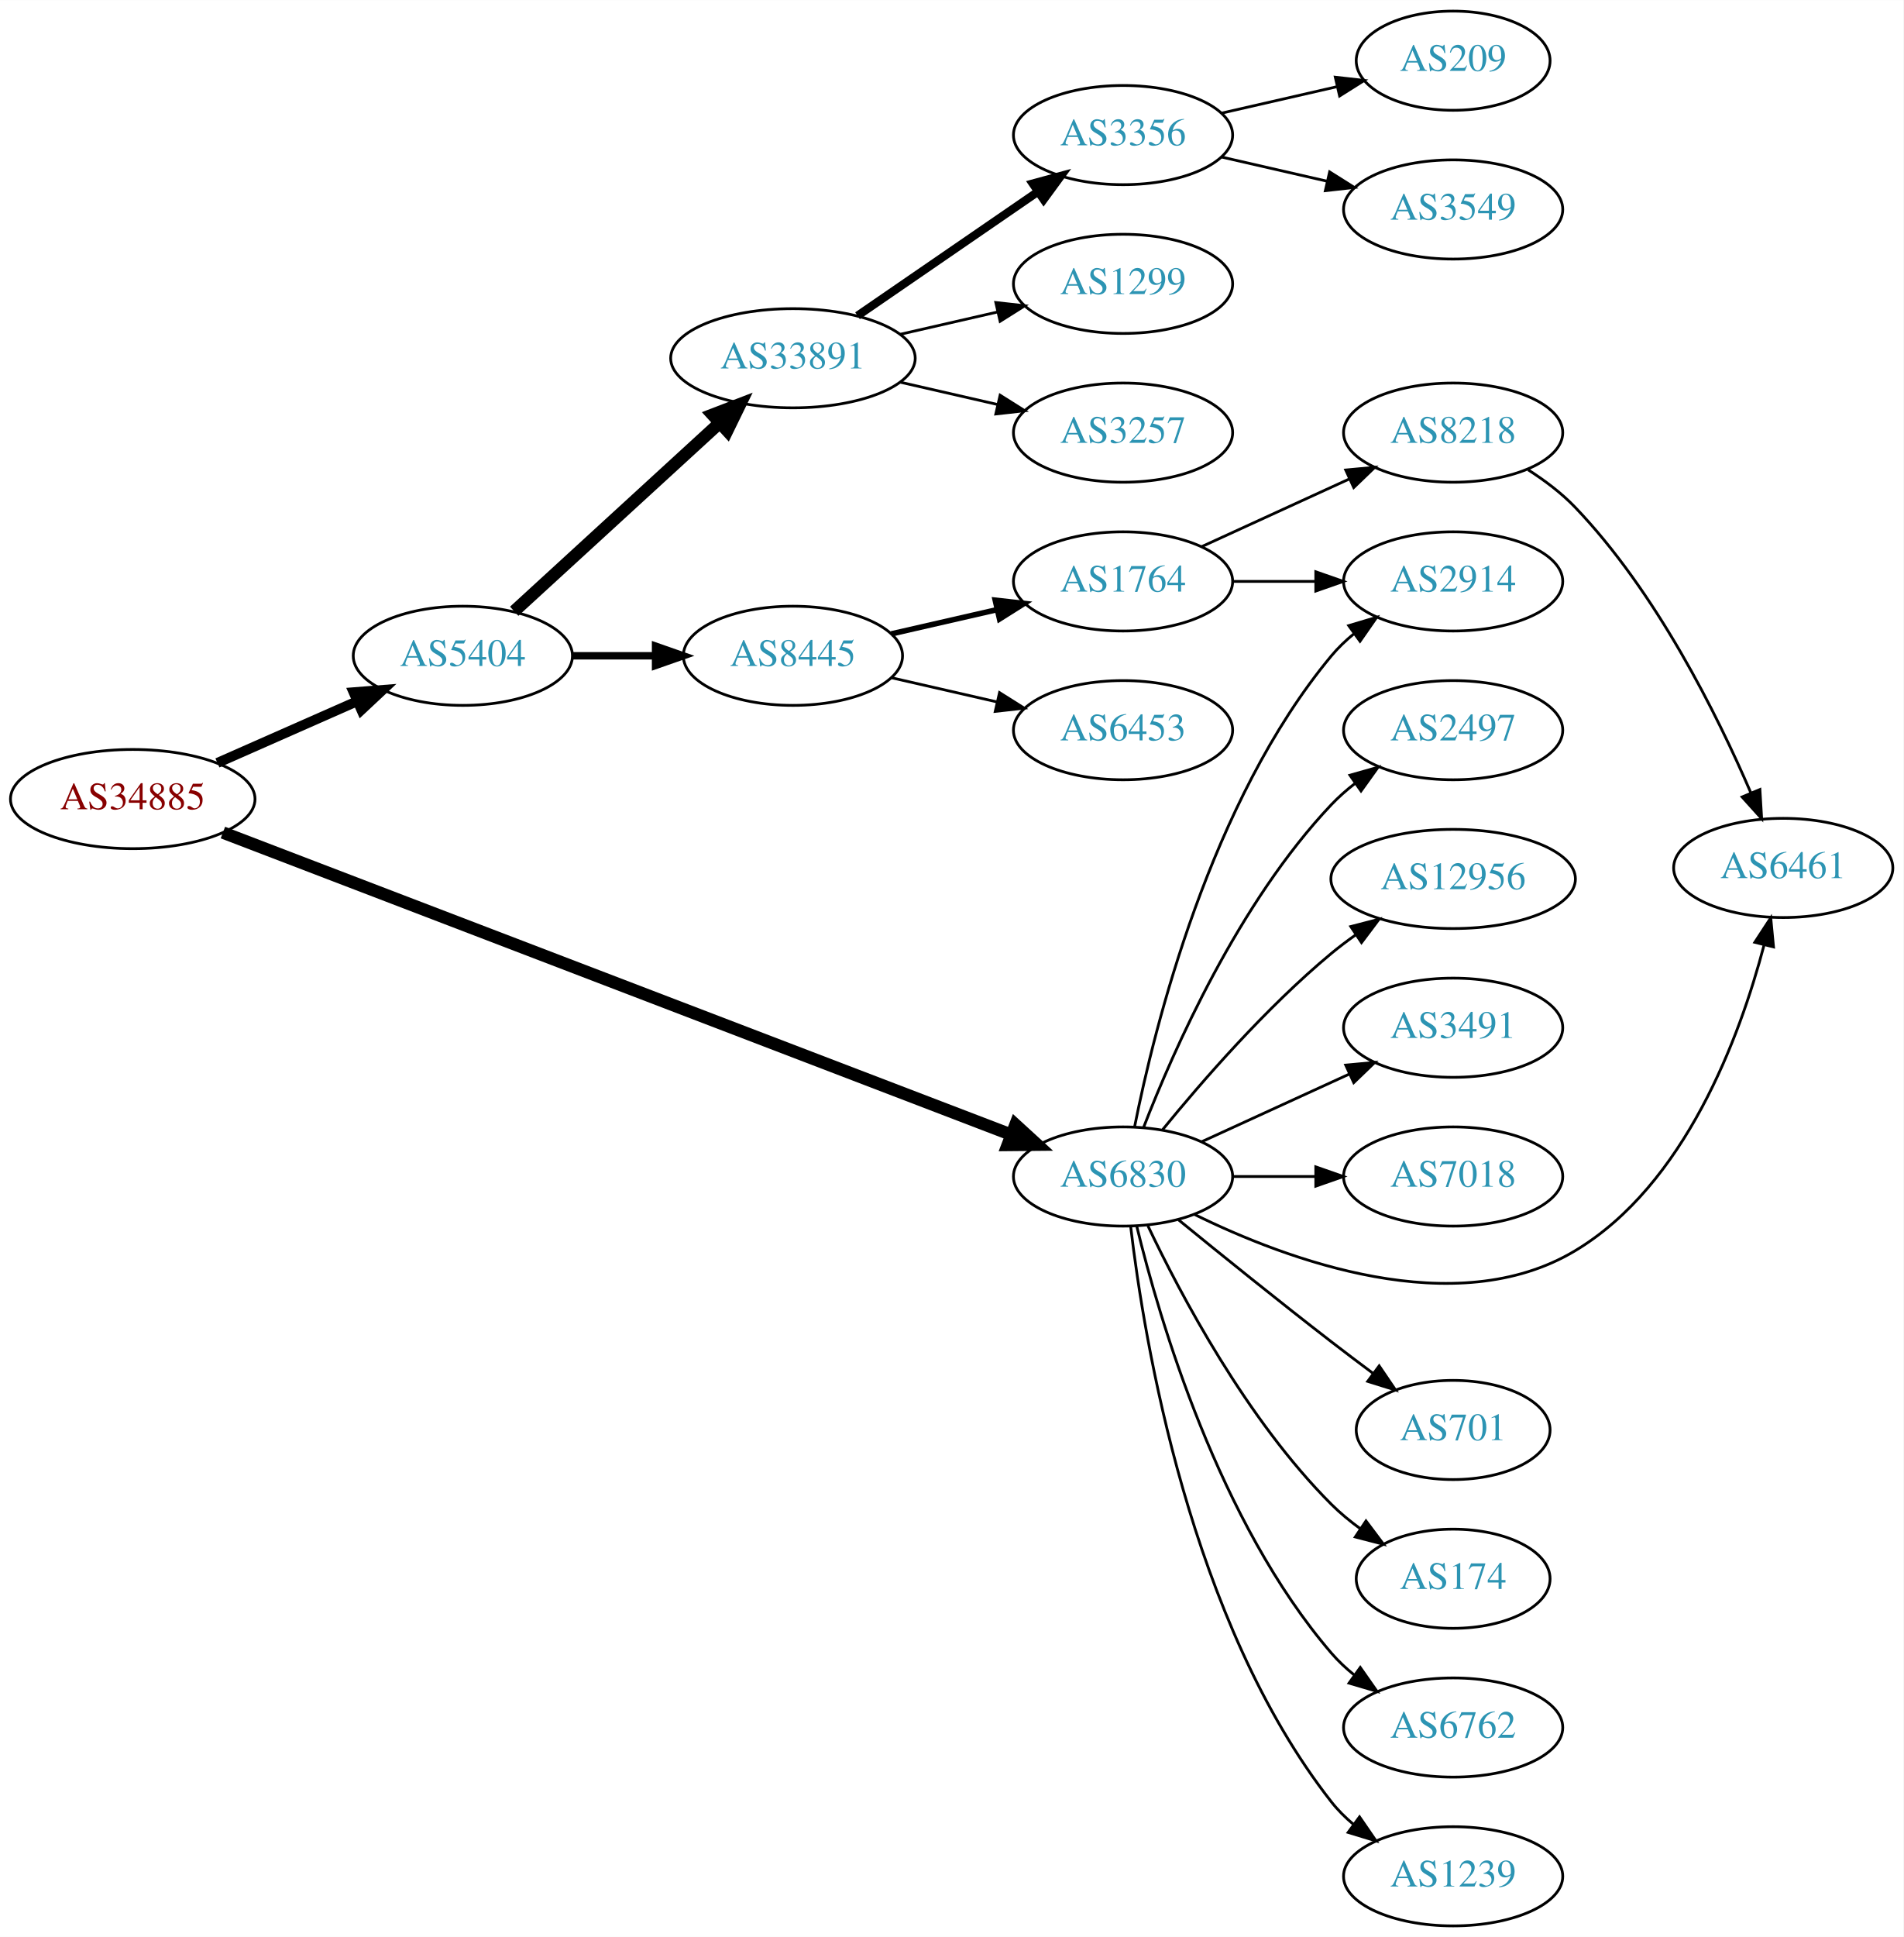
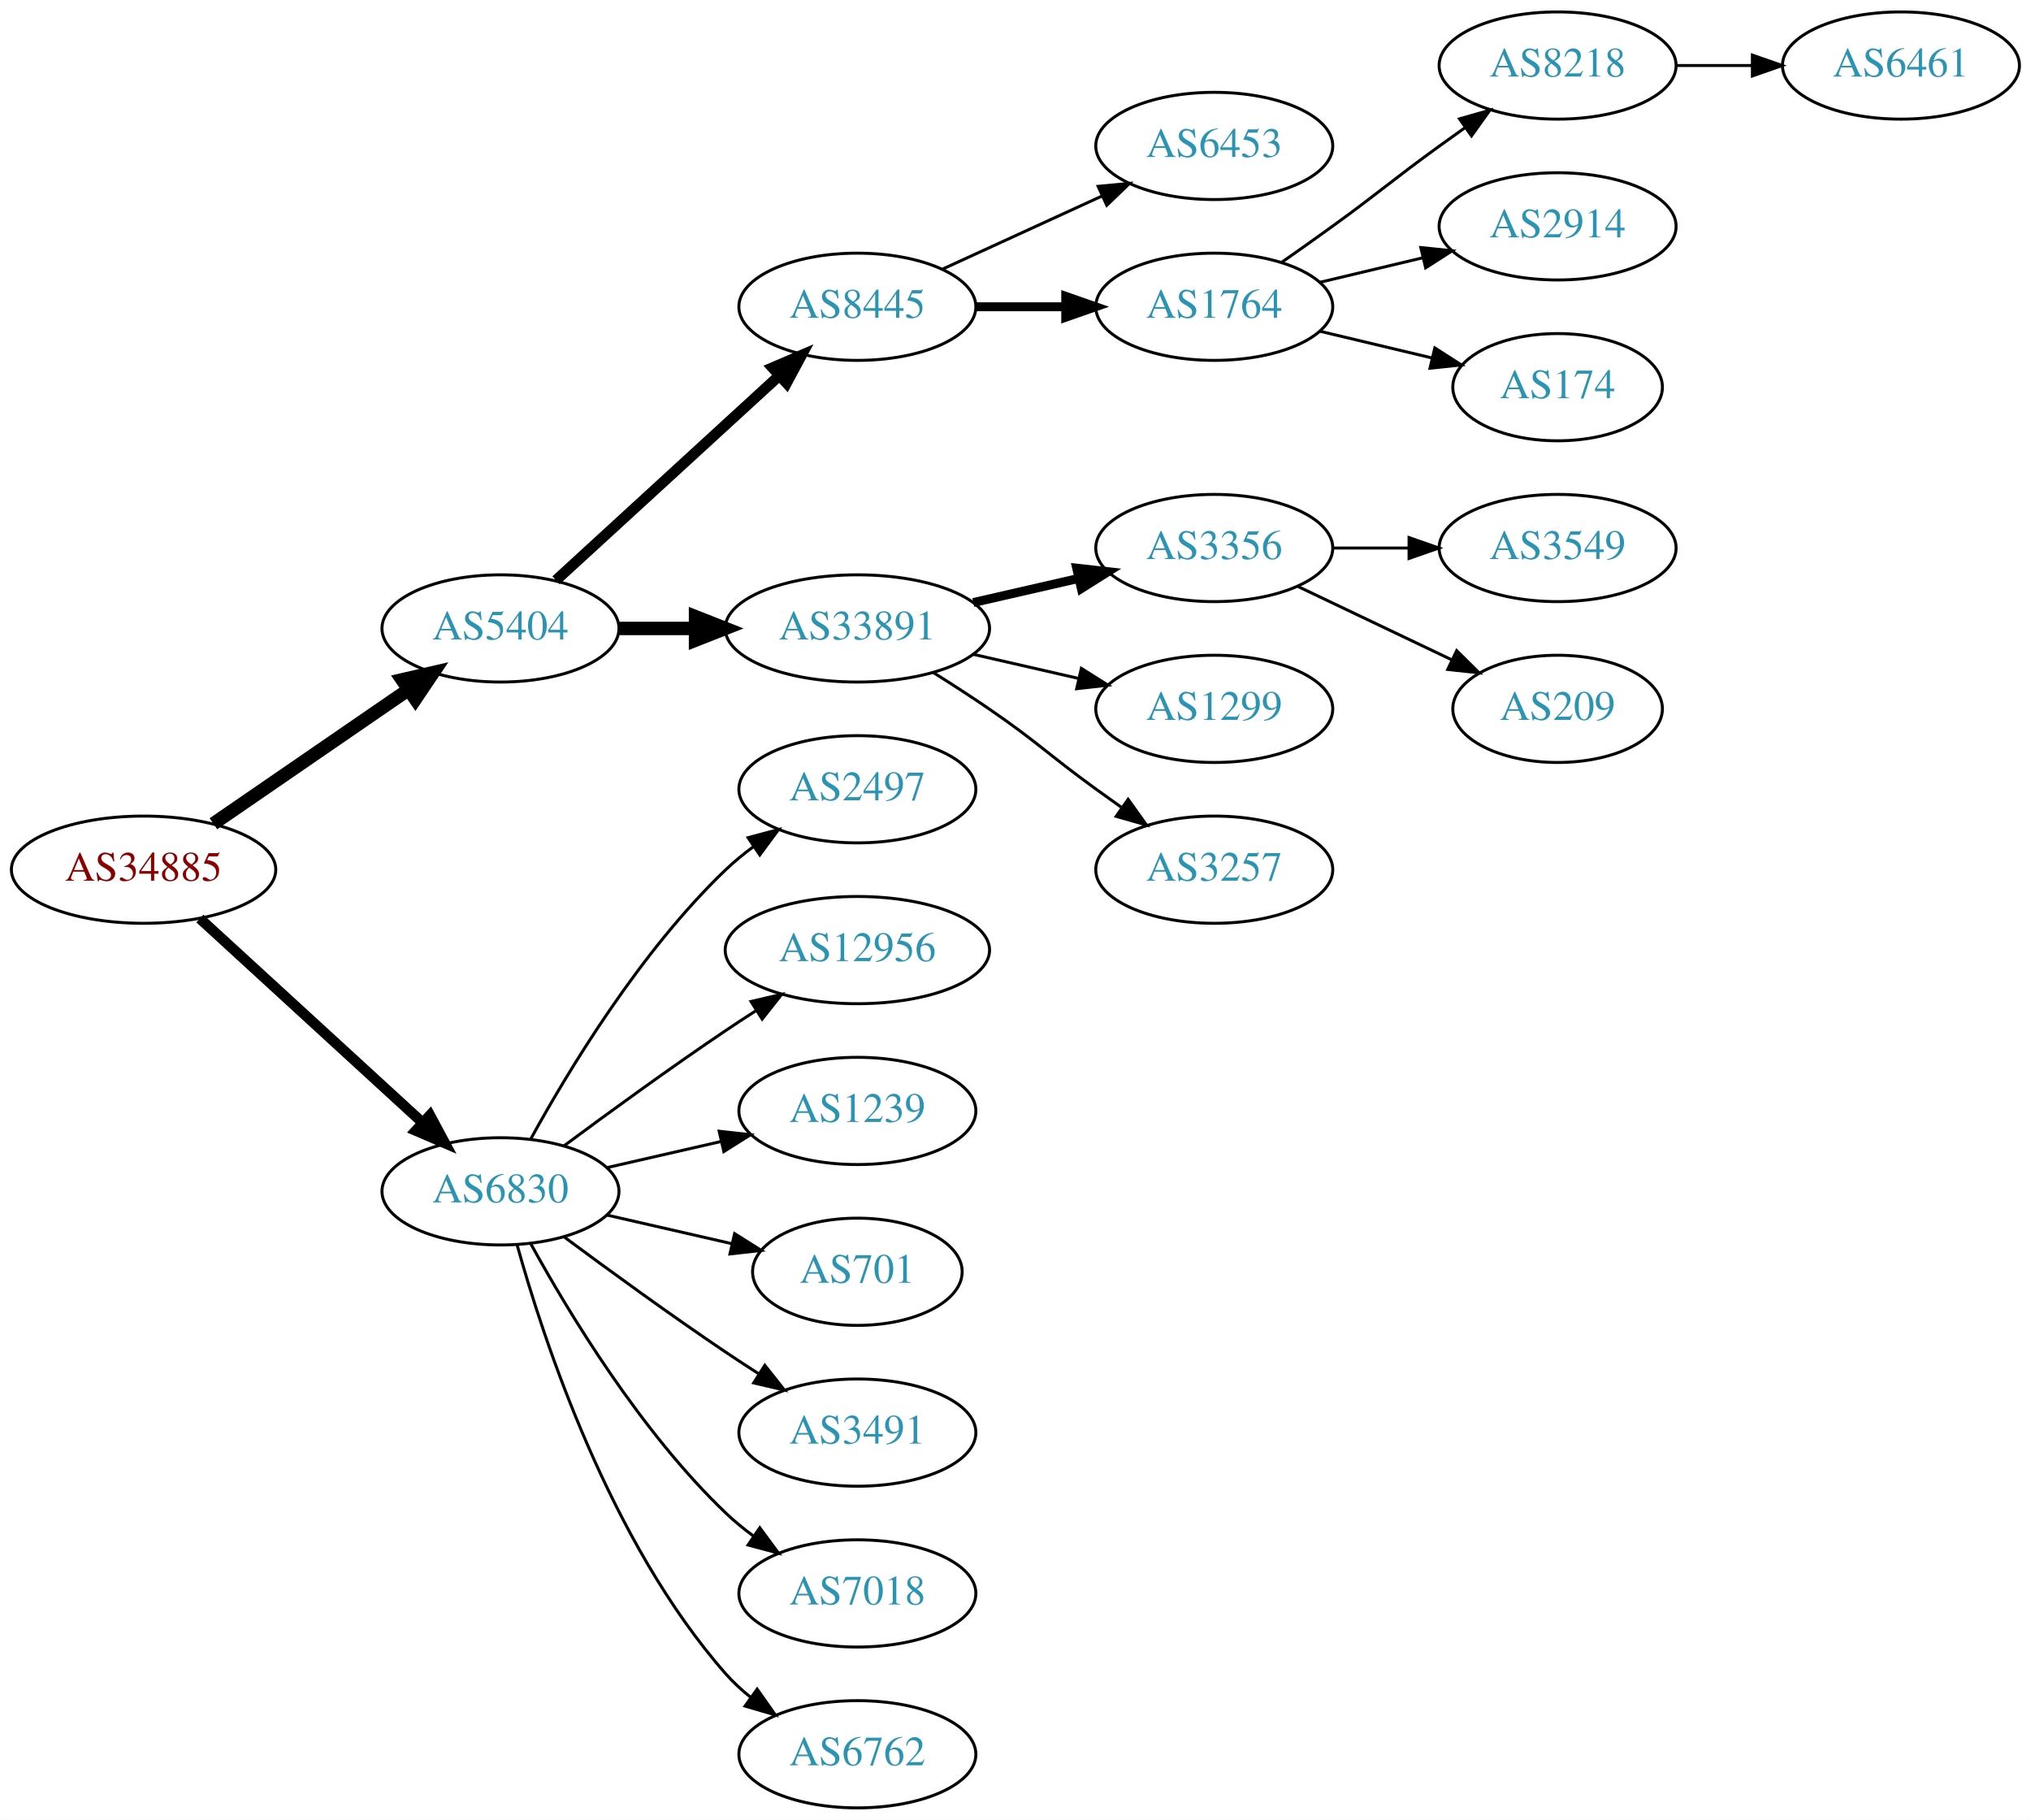
- <svg xmlns="http://www.w3.org/2000/svg" xmlns:xlink="http://www.w3.org/1999/xlink" width="691pt" height="703pt" viewBox="0.00 0.00 691.06 703.00">
-   <g id="graph0" class="graph" transform="scale(1 1) rotate(0) translate(4 699)">
-     <polygon fill="white" stroke="none" points="-4,4 -4,-699 687.055,-699 687.055,4 -4,4" />
+ <svg xmlns="http://www.w3.org/2000/svg" xmlns:xlink="http://www.w3.org/1999/xlink" width="682pt" height="611pt" viewBox="0.00 0.00 681.96 611.00">
+   <g id="graph0" class="graph" transform="scale(1 1) rotate(0) translate(4 607)">
+     <polygon fill="white" stroke="none" points="-4,4 -4,-607 677.956,-607 677.956,4 -4,4" />
    <g id="node1" class="node">
      <g id="a_node1">
        <a xlink:href="/asn/34885" xlink:title="AS34885 ~ Erzdioezese Salzburg [AT]">
-           <ellipse fill="#ffffff" stroke="black" cx="44.196" cy="-409" rx="44.393" ry="18" />
-           <text text-anchor="middle" x="44.196" y="-405.3" font-family="Times,serif" font-size="14.00" fill="#880000">AS34885</text>
+           <ellipse fill="#ffffff" stroke="black" cx="44.196" cy="-315" rx="44.393" ry="18" />
+           <text text-anchor="middle" x="44.196" y="-311.3" font-family="Times,serif" font-size="14.00" fill="#880000">AS34885</text>
        </a>
      </g>
    </g>
    <g id="node2" class="node">
      <g id="a_node2">
        <a xlink:href="/asn/5404" xlink:title="AS5404 ~ ASN conova communications GmbH [AT]">
-           <ellipse fill="#ffffff" stroke="black" cx="164.039" cy="-461" rx="39.794" ry="18" />
-           <text text-anchor="middle" x="164.039" y="-457.3" font-family="Times,serif" font-size="14.00" fill="#2c94b3">AS5404</text>
+           <ellipse fill="#ffffff" stroke="black" cx="164.039" cy="-396" rx="39.794" ry="18" />
+           <text text-anchor="middle" x="164.039" y="-392.3" font-family="Times,serif" font-size="14.00" fill="#2c94b3">AS5404</text>
        </a>
      </g>
    </g>
    <g id="edge1" class="edge">
-       <path fill="none" stroke="black" stroke-width="3.6" d="M74.933,-422.122C90.322,-428.913 109.265,-437.271 125.637,-444.496" />
-       <polygon fill="black" stroke="black" stroke-width="3.6" points="124.372,-447.763 134.934,-448.598 127.198,-441.359 124.372,-447.763" />
+       <path fill="none" stroke="black" stroke-width="4.5" d="M67.639,-330.426C86.22,-343.198 112.781,-361.455 133.161,-375.463" />
+       <polygon fill="black" stroke="black" stroke-width="4.5" points="131.003,-378.758 141.475,-381.178 135.464,-372.269 131.003,-378.758" />
    </g>
    <g id="node3" class="node">
      <g id="a_node3">
        <a xlink:href="/asn/6830" xlink:title="AS6830 ~ LGI-UPC [AT]">
-           <ellipse fill="#ffffff" stroke="black" cx="403.724" cy="-272" rx="39.794" ry="18" />
-           <text text-anchor="middle" x="403.724" y="-268.3" font-family="Times,serif" font-size="14.00" fill="#2c94b3">AS6830</text>
+           <ellipse fill="#ffffff" stroke="black" cx="164.039" cy="-207" rx="39.794" ry="18" />
+           <text text-anchor="middle" x="164.039" y="-203.3" font-family="Times,serif" font-size="14.00" fill="#2c94b3">AS6830</text>
        </a>
      </g>
    </g>
    <g id="edge2" class="edge">
-       <path fill="none" stroke="black" stroke-width="4.5" d="M76.924,-396.842C142.213,-371.824 291.459,-314.635 363.022,-287.213" />
-       <polygon fill="black" stroke="black" stroke-width="4.5" points="364.659,-290.803 372.588,-283.548 361.841,-283.449 364.659,-290.803" />
+       <path fill="none" stroke="black" stroke-width="3.5" d="M63.094,-298.597C83.022,-280.333 115.38,-250.678 137.857,-230.079" />
+       <polygon fill="black" stroke="black" stroke-width="3.5" points="140.351,-232.54 145.359,-223.203 135.622,-227.38 140.351,-232.54" />
    </g>
    <g id="node4" class="node">
      <g id="a_node4">
        <a xlink:href="/asn/8445" xlink:title="AS8445 ~ SALZBURG-AG-AS [AT]">
-           <ellipse fill="#ffffff" stroke="black" cx="283.881" cy="-461" rx="39.794" ry="18" />
-           <text text-anchor="middle" x="283.881" y="-457.3" font-family="Times,serif" font-size="14.00" fill="#2c94b3">AS8445</text>
+           <ellipse fill="#ffffff" stroke="black" cx="283.881" cy="-504" rx="39.794" ry="18" />
+           <text text-anchor="middle" x="283.881" y="-500.3" font-family="Times,serif" font-size="14.00" fill="#2c94b3">AS8445</text>
        </a>
      </g>
    </g>
    <g id="edge3" class="edge">
-       <path fill="none" stroke="black" stroke-width="2.7" d="M203.951,-461C213.505,-461 223.854,-461 233.817,-461" />
-       <polygon fill="black" stroke="black" stroke-width="2.7" points="234.009,-464.5 244.009,-461 234.009,-457.5 234.009,-464.5" />
+       <path fill="none" stroke="black" stroke-width="3.6" d="M182.681,-412.169C202.554,-430.382 235.016,-460.133 257.585,-480.817" />
+       <polygon fill="black" stroke="black" stroke-width="3.6" points="255.381,-483.545 265.118,-487.721 260.111,-478.384 255.381,-483.545" />
    </g>
    <g id="node5" class="node">
      <g id="a_node5">
        <a xlink:href="/asn/33891" xlink:title="AS33891 ~ CORE-BACKBONE GMBH GLOBAL NETWORK [DE]">
-           <ellipse fill="#ffffff" stroke="black" cx="283.881" cy="-569" rx="44.393" ry="18" />
-           <text text-anchor="middle" x="283.881" y="-565.3" font-family="Times,serif" font-size="14.00" fill="#2c94b3">AS33891</text>
+           <ellipse fill="#ffffff" stroke="black" cx="283.881" cy="-396" rx="44.393" ry="18" />
+           <text text-anchor="middle" x="283.881" y="-392.3" font-family="Times,serif" font-size="14.00" fill="#2c94b3">AS33891</text>
        </a>
      </g>
    </g>
    <g id="edge4" class="edge">
-       <path fill="none" stroke="black" stroke-width="4.5" d="M182.681,-477.169C202.439,-495.276 234.641,-524.789 257.193,-545.457" />
-       <polygon fill="black" stroke="black" stroke-width="4.5" points="254.698,-548.512 264.731,-552.365 260.019,-542.706 254.698,-548.512" />
+       <path fill="none" stroke="black" stroke-width="4.5" d="M203.951,-396C212.054,-396 220.729,-396 229.255,-396" />
+       <polygon fill="black" stroke="black" stroke-width="4.5" points="229.533,-399.938 239.533,-396 229.533,-392.063 229.533,-399.938" />
+     </g>
+     <g id="node17" class="node">
+       <g id="a_node17">
+         <a xlink:href="/asn/2497" xlink:title="AS2497 ~ Internet Initiative Japan Inc. [JP]">
+           <ellipse fill="#ffffff" stroke="black" cx="283.881" cy="-342" rx="39.794" ry="18" />
+           <text text-anchor="middle" x="283.881" y="-338.3" font-family="Times,serif" font-size="14.00" fill="#2c94b3">AS2497</text>
+         </a>
+       </g>
+     </g>
+     <g id="edge16" class="edge">
+       <path fill="none" stroke="black" d="M174.28,-224.713C186.825,-247.561 211.002,-287.611 239.685,-315 242.553,-317.739 245.742,-320.347 249.051,-322.785" />
+       <polygon fill="black" stroke="black" points="247.175,-325.742 257.411,-328.477 251.114,-319.956 247.175,-325.742" />
+     </g>
+     <g id="node18" class="node">
+       <g id="a_node18">
+         <a xlink:href="/asn/12956" xlink:title="AS12956 ~ TELXIUS [ES]">
+           <ellipse fill="#ffffff" stroke="black" cx="283.881" cy="-288" rx="44.393" ry="18" />
+           <text text-anchor="middle" x="283.881" y="-284.3" font-family="Times,serif" font-size="14.00" fill="#2c94b3">AS12956</text>
+         </a>
+       </g>
+     </g>
+     <g id="edge17" class="edge">
+       <path fill="none" stroke="black" d="M185.369,-222.277C200.231,-233.304 220.976,-248.407 239.685,-261 242.975,-263.215 246.438,-265.482 249.912,-267.715" />
+       <polygon fill="black" stroke="black" points="248.16,-270.748 258.479,-273.148 251.909,-264.837 248.16,-270.748" />
+     </g>
+     <g id="node19" class="node">
+       <g id="a_node19">
+         <a xlink:href="/asn/1239" xlink:title="AS1239 ~ Sprint [US]">
+           <ellipse fill="#ffffff" stroke="black" cx="283.881" cy="-234" rx="39.794" ry="18" />
+           <text text-anchor="middle" x="283.881" y="-230.3" font-family="Times,serif" font-size="14.00" fill="#2c94b3">AS1239</text>
+         </a>
+       </g>
+     </g>
+     <g id="edge18" class="edge">
+       <path fill="none" stroke="black" d="M199.758,-214.955C211.758,-217.704 225.379,-220.825 238.071,-223.733" />
+       <polygon fill="black" stroke="black" points="237.474,-227.187 248.003,-226.009 239.037,-220.364 237.474,-227.187" />
+     </g>
+     <g id="node20" class="node">
+       <g id="a_node20">
+         <a xlink:href="/asn/701" xlink:title="AS701 ~ UUNET [US]">
+           <ellipse fill="#ffffff" stroke="black" cx="283.881" cy="-180" rx="35.194" ry="18" />
+           <text text-anchor="middle" x="283.881" y="-176.3" font-family="Times,serif" font-size="14.00" fill="#2c94b3">AS701</text>
+         </a>
+       </g>
+     </g>
+     <g id="edge19" class="edge">
+       <path fill="none" stroke="black" d="M199.758,-199.045C212.85,-196.045 227.873,-192.604 241.513,-189.478" />
+       <polygon fill="black" stroke="black" points="242.655,-192.807 251.621,-187.162 241.091,-185.984 242.655,-192.807" />
+     </g>
+     <g id="node21" class="node">
+       <g id="a_node21">
+         <a xlink:href="/asn/3491" xlink:title="AS3491 ~ PCCW Global, Inc. [US]">
+           <ellipse fill="#ffffff" stroke="black" cx="283.881" cy="-126" rx="39.794" ry="18" />
+           <text text-anchor="middle" x="283.881" y="-122.3" font-family="Times,serif" font-size="14.00" fill="#2c94b3">AS3491</text>
+         </a>
+       </g>
+     </g>
+     <g id="edge20" class="edge">
+       <path fill="none" stroke="black" d="M185.369,-191.723C200.231,-180.696 220.976,-165.593 239.685,-153 243.234,-150.611 246.984,-148.161 250.733,-145.758" />
+       <polygon fill="black" stroke="black" points="252.801,-148.591 259.381,-140.288 249.059,-142.675 252.801,-148.591" />
+     </g>
+     <g id="node22" class="node">
+       <g id="a_node22">
+         <a xlink:href="/asn/7018" xlink:title="AS7018 ~ AT&amp;T Services, Inc. [US]">
+           <ellipse fill="#ffffff" stroke="black" cx="283.881" cy="-72" rx="39.794" ry="18" />
+           <text text-anchor="middle" x="283.881" y="-68.3" font-family="Times,serif" font-size="14.00" fill="#2c94b3">AS7018</text>
+         </a>
+       </g>
+     </g>
+     <g id="edge21" class="edge">
+       <path fill="none" stroke="black" d="M174.28,-189.287C186.825,-166.439 211.002,-126.389 239.685,-99 242.553,-96.261 245.742,-93.653 249.051,-91.215" />
+       <polygon fill="black" stroke="black" points="251.114,-94.044 257.411,-85.523 247.175,-88.258 251.114,-94.044" />
+     </g>
+     <g id="node23" class="node">
+       <g id="a_node23">
+         <a xlink:href="/asn/6762" xlink:title="AS6762 ~ TELECOM ITALIA SPARKLE S.p.A. [IT]">
+           <ellipse fill="#ffffff" stroke="black" cx="283.881" cy="-18" rx="39.794" ry="18" />
+           <text text-anchor="middle" x="283.881" y="-14.3" font-family="Times,serif" font-size="14.00" fill="#2c94b3">AS6762</text>
+         </a>
+       </g>
+     </g>
+     <g id="edge22" class="edge">
+       <path fill="none" stroke="black" d="M169.612,-189.054C178.517,-157.005 200.801,-89.158 239.685,-45 242.169,-42.179 245.019,-39.551 248.044,-37.129" />
+       <polygon fill="black" stroke="black" points="250.23,-39.869 256.334,-31.209 246.162,-34.172 250.23,-39.869" />
+     </g>
+     <g id="node6" class="node">
+       <g id="a_node6">
+         <a xlink:href="/asn/6453" xlink:title="AS6453 ~ TATA COMMUNICATIONS (AMERICA) INC [US]">
+           <ellipse fill="#ffffff" stroke="black" cx="403.724" cy="-558" rx="39.794" ry="18" />
+           <text text-anchor="middle" x="403.724" y="-554.3" font-family="Times,serif" font-size="14.00" fill="#2c94b3">AS6453</text>
+         </a>
+       </g>
+     </g>
+     <g id="edge5" class="edge">
+       <path fill="none" stroke="black" d="M312.51,-516.661C328.467,-523.973 348.738,-533.261 366.02,-541.181" />
+       <polygon fill="black" stroke="black" points="364.719,-544.435 375.268,-545.419 367.635,-538.071 364.719,-544.435" />
+     </g>
+     <g id="node7" class="node">
+       <g id="a_node7">
+         <a xlink:href="/asn/1764" xlink:title="AS1764 ~ NEXTLAYER-AS [AT]">
+           <ellipse fill="#ffffff" stroke="black" cx="403.724" cy="-504" rx="39.794" ry="18" />
+           <text text-anchor="middle" x="403.724" y="-500.3" font-family="Times,serif" font-size="14.00" fill="#2c94b3">AS1764</text>
+         </a>
+       </g>
+     </g>
+     <g id="edge6" class="edge">
+       <path fill="none" stroke="black" stroke-width="3" d="M323.794,-504C333.347,-504 343.697,-504 353.659,-504" />
+       <polygon fill="black" stroke="black" stroke-width="3" points="353.852,-507.5 363.852,-504 353.852,-500.5 353.852,-507.5" />
+     </g>
+     <g id="node12" class="node">
+       <g id="a_node12">
+         <a xlink:href="/asn/3356" xlink:title="AS3356 ~ Level 3 Parent, LLC [US]">
+           <ellipse fill="#ffffff" stroke="black" cx="403.724" cy="-423" rx="39.794" ry="18" />
+           <text text-anchor="middle" x="403.724" y="-419.3" font-family="Times,serif" font-size="14.00" fill="#2c94b3">AS3356</text>
+         </a>
+       </g>
+     </g>
+     <g id="edge11" class="edge">
+       <path fill="none" stroke="black" stroke-width="3" d="M322.816,-404.692C334.057,-407.267 346.469,-410.111 358.092,-412.774" />
+       <polygon fill="black" stroke="black" stroke-width="3" points="357.525,-416.235 368.054,-415.057 359.088,-409.412 357.525,-416.235" />
+     </g>
+     <g id="node13" class="node">
+       <g id="a_node13">
+         <a xlink:href="/asn/1299" xlink:title="AS1299 ~ Telia Carrier [EU]">
+           <ellipse fill="#ffffff" stroke="black" cx="403.724" cy="-369" rx="39.794" ry="18" />
+           <text text-anchor="middle" x="403.724" y="-365.3" font-family="Times,serif" font-size="14.00" fill="#2c94b3">AS1299</text>
+         </a>
+       </g>
+     </g>
+     <g id="edge12" class="edge">
+       <path fill="none" stroke="black" d="M322.816,-387.308C334.057,-384.733 346.469,-381.889 358.092,-379.226" />
+       <polygon fill="black" stroke="black" points="359.088,-382.588 368.054,-376.943 357.525,-375.765 359.088,-382.588" />
+     </g>
+     <g id="node14" class="node">
+       <g id="a_node14">
+         <a xlink:href="/asn/3257" xlink:title="AS3257 ~ GTT [DE]">
+           <ellipse fill="#ffffff" stroke="black" cx="403.724" cy="-315" rx="39.794" ry="18" />
+           <text text-anchor="middle" x="403.724" y="-311.3" font-family="Times,serif" font-size="14.00" fill="#2c94b3">AS3257</text>
+         </a>
+       </g>
+     </g>
+     <g id="edge13" class="edge">
+       <path fill="none" stroke="black" d="M309.332,-381.22C315.515,-377.345 322.096,-373.101 328.077,-369 344.572,-357.689 347.877,-353.729 364.077,-342 366.88,-339.971 369.812,-337.875 372.752,-335.79" />
+       <polygon fill="black" stroke="black" points="374.803,-338.627 380.967,-330.009 370.775,-332.903 374.803,-338.627" />
+     </g>
+     <g id="node8" class="node">
+       <g id="a_node8">
+         <a xlink:href="/asn/8218" xlink:title="AS8218 ~ legacy Neotelecoms [FR]">
+           <ellipse fill="#ffffff" stroke="black" cx="519.017" cy="-585" rx="39.794" ry="18" />
+           <text text-anchor="middle" x="519.017" y="-581.3" font-family="Times,serif" font-size="14.00" fill="#2c94b3">AS8218</text>
+         </a>
+       </g>
+     </g>
+     <g id="edge7" class="edge">
+       <path fill="none" stroke="black" d="M426.481,-519.009C432.015,-522.879 437.934,-527.064 443.37,-531 459.57,-542.729 463.17,-546.271 479.37,-558 482.173,-560.029 485.105,-562.125 488.045,-564.21" />
+       <polygon fill="black" stroke="black" points="486.068,-567.097 496.26,-569.991 490.096,-561.373 486.068,-567.097" />
    </g>
    <g id="node9" class="node">
      <g id="a_node9">
        <a xlink:href="/asn/2914" xlink:title="AS2914 ~ NTT America, Inc. [US]">
-           <ellipse fill="#ffffff" stroke="black" cx="523.566" cy="-488" rx="39.794" ry="18" />
-           <text text-anchor="middle" x="523.566" y="-484.3" font-family="Times,serif" font-size="14.00" fill="#2c94b3">AS2914</text>
-         </a>
-       </g>
-     </g>
-     <g id="edge18" class="edge">
-       <path fill="none" stroke="black" d="M407.922,-290.073C415.086,-326.141 435.36,-408.125 479.37,-461 481.775,-463.889 484.571,-466.563 487.564,-469.013" />
-       <polygon fill="black" stroke="black" points="485.652,-471.95 495.807,-474.973 489.754,-466.277 485.652,-471.95" />
+           <ellipse fill="#ffffff" stroke="black" cx="519.017" cy="-531" rx="39.794" ry="18" />
+           <text text-anchor="middle" x="519.017" y="-527.3" font-family="Times,serif" font-size="14.00" fill="#2c94b3">AS2914</text>
+         </a>
+       </g>
+     </g>
+     <g id="edge8" class="edge">
+       <path fill="none" stroke="black" d="M439.331,-512.248C450.202,-514.838 462.357,-517.735 473.799,-520.462" />
+       <polygon fill="black" stroke="black" points="473.082,-523.889 483.621,-522.803 474.705,-517.08 473.082,-523.889" />
    </g>
    <g id="node10" class="node">
      <g id="a_node10">
+         <a xlink:href="/asn/174" xlink:title="AS174 ~ Cogent Communications [US]">
+           <ellipse fill="#ffffff" stroke="black" cx="519.017" cy="-477" rx="35.194" ry="18" />
+           <text text-anchor="middle" x="519.017" y="-473.3" font-family="Times,serif" font-size="14.00" fill="#2c94b3">AS174</text>
+         </a>
+       </g>
+     </g>
+     <g id="edge9" class="edge">
+       <path fill="none" stroke="black" d="M439.331,-495.752C451.125,-492.942 464.43,-489.771 476.698,-486.847" />
+       <polygon fill="black" stroke="black" points="477.787,-490.186 486.703,-484.463 476.164,-483.376 477.787,-490.186" />
+     </g>
+     <g id="node11" class="node">
+       <g id="a_node11">
        <a xlink:href="/asn/6461" xlink:title="AS6461 ~ Zayo Bandwidth [US]">
-           <ellipse fill="#ffffff" stroke="black" cx="643.409" cy="-384" rx="39.794" ry="18" />
-           <text text-anchor="middle" x="643.409" y="-380.3" font-family="Times,serif" font-size="14.00" fill="#2c94b3">AS6461</text>
-         </a>
-       </g>
-     </g>
-     <g id="edge23" class="edge">
-       <path fill="none" stroke="black" d="M429.554,-258.286C463.27,-241.691 524.302,-219.009 567.762,-245 607.854,-268.977 627.657,-322.696 636.411,-355.889" />
-       <polygon fill="black" stroke="black" points="633.082,-357.01 638.876,-365.881 639.879,-355.333 633.082,-357.01" />
+           <ellipse fill="#ffffff" stroke="black" cx="634.31" cy="-585" rx="39.794" ry="18" />
+           <text text-anchor="middle" x="634.31" y="-581.3" font-family="Times,serif" font-size="14.00" fill="#2c94b3">AS6461</text>
+         </a>
+       </g>
+     </g>
+     <g id="edge10" class="edge">
+       <path fill="none" stroke="black" d="M558.689,-585C566.892,-585 575.656,-585 584.188,-585" />
+       <polygon fill="black" stroke="black" points="584.427,-588.5 594.427,-585 584.427,-581.5 584.427,-588.5" />
+     </g>
+     <g id="node15" class="node">
+       <g id="a_node15">
+         <a xlink:href="/asn/3549" xlink:title="AS3549 ~ Level 3 Parent, LLC [US]">
+           <ellipse fill="#ffffff" stroke="black" cx="519.017" cy="-423" rx="39.794" ry="18" />
+           <text text-anchor="middle" x="519.017" y="-419.3" font-family="Times,serif" font-size="14.00" fill="#2c94b3">AS3549</text>
+         </a>
+       </g>
+     </g>
+     <g id="edge14" class="edge">
+       <path fill="none" stroke="black" d="M443.396,-423C451.599,-423 460.363,-423 468.895,-423" />
+       <polygon fill="black" stroke="black" points="469.134,-426.5 479.134,-423 469.134,-419.5 469.134,-426.5" />
    </g>
    <g id="node16" class="node">
      <g id="a_node16">
-         <a xlink:href="/asn/701" xlink:title="AS701 ~ UUNET [US]">
-           <ellipse fill="#ffffff" stroke="black" cx="523.566" cy="-180" rx="35.194" ry="18" />
-           <text text-anchor="middle" x="523.566" y="-176.3" font-family="Times,serif" font-size="14.00" fill="#2c94b3">AS701</text>
+         <a xlink:href="/asn/209" xlink:title="AS209 ~ CenturyLink Communications, LLC [US]">
+           <ellipse fill="#ffffff" stroke="black" cx="519.017" cy="-369" rx="35.194" ry="18" />
+           <text text-anchor="middle" x="519.017" y="-365.3" font-family="Times,serif" font-size="14.00" fill="#2c94b3">AS209</text>
        </a>
      </g>
    </g>
    <g id="edge15" class="edge">
-       <path fill="none" stroke="black" d="M423.891,-256.25C438.872,-244.023 460.285,-226.731 479.37,-212 484.198,-208.274 489.376,-204.365 494.41,-200.61" />
-       <polygon fill="black" stroke="black" points="496.711,-203.261 502.659,-194.493 492.542,-197.637 496.711,-203.261" />
-     </g>
-     <g id="node17" class="node">
-       <g id="a_node17">
-         <a xlink:href="/asn/174" xlink:title="AS174 ~ Cogent Communications [US]">
-           <ellipse fill="#ffffff" stroke="black" cx="523.566" cy="-126" rx="35.194" ry="18" />
-           <text text-anchor="middle" x="523.566" y="-122.3" font-family="Times,serif" font-size="14.00" fill="#2c94b3">AS174</text>
-         </a>
-       </g>
-     </g>
-     <g id="edge16" class="edge">
-       <path fill="none" stroke="black" d="M412.734,-254.132C424.561,-229.222 448.65,-183.671 479.37,-153 482.554,-149.821 486.179,-146.839 489.943,-144.102" />
-       <polygon fill="black" stroke="black" points="491.924,-146.987 498.289,-138.518 488.032,-141.169 491.924,-146.987" />
-     </g>
-     <g id="node18" class="node">
-       <g id="a_node18">
-         <a xlink:href="/asn/6762" xlink:title="AS6762 ~ TELECOM ITALIA SPARKLE S.p.A. [IT]">
-           <ellipse fill="#ffffff" stroke="black" cx="523.566" cy="-72" rx="39.794" ry="18" />
-           <text text-anchor="middle" x="523.566" y="-68.3" font-family="Times,serif" font-size="14.00" fill="#2c94b3">AS6762</text>
-         </a>
-       </g>
-     </g>
-     <g id="edge17" class="edge">
-       <path fill="none" stroke="black" d="M408.713,-253.901C416.918,-220.132 438.443,-146.64 479.37,-99 481.82,-96.149 484.646,-93.501 487.657,-91.066" />
-       <polygon fill="black" stroke="black" points="489.845,-93.804 495.926,-85.128 485.762,-88.118 489.845,-93.804" />
-     </g>
-     <g id="node19" class="node">
-       <g id="a_node19">
-         <a xlink:href="/asn/1239" xlink:title="AS1239 ~ Sprint [US]">
-           <ellipse fill="#ffffff" stroke="black" cx="523.566" cy="-18" rx="39.794" ry="18" />
-           <text text-anchor="middle" x="523.566" y="-14.3" font-family="Times,serif" font-size="14.00" fill="#2c94b3">AS1239</text>
-         </a>
-       </g>
-     </g>
-     <g id="edge19" class="edge">
-       <path fill="none" stroke="black" d="M406.491,-253.848C411.329,-212.626 428.049,-110.459 479.37,-45 481.689,-42.042 484.429,-39.322 487.386,-36.843" />
-       <polygon fill="black" stroke="black" points="489.579,-39.575 495.579,-30.843 485.443,-33.927 489.579,-39.575" />
-     </g>
-     <g id="node20" class="node">
-       <g id="a_node20">
-         <a xlink:href="/asn/2497" xlink:title="AS2497 ~ Internet Initiative Japan Inc. [JP]">
-           <ellipse fill="#ffffff" stroke="black" cx="523.566" cy="-434" rx="39.794" ry="18" />
-           <text text-anchor="middle" x="523.566" y="-430.3" font-family="Times,serif" font-size="14.00" fill="#2c94b3">AS2497</text>
-         </a>
-       </g>
-     </g>
-     <g id="edge20" class="edge">
-       <path fill="none" stroke="black" d="M411.247,-289.994C421.997,-317.728 445.655,-371.429 479.37,-407 481.956,-409.728 484.874,-412.294 487.942,-414.677" />
-       <polygon fill="black" stroke="black" points="486.096,-417.658 496.29,-420.543 490.12,-411.93 486.096,-417.658" />
-     </g>
-     <g id="node21" class="node">
-       <g id="a_node21">
-         <a xlink:href="/asn/12956" xlink:title="AS12956 ~ TELXIUS [ES]">
-           <ellipse fill="#ffffff" stroke="black" cx="523.566" cy="-380" rx="44.393" ry="18" />
-           <text text-anchor="middle" x="523.566" y="-376.3" font-family="Times,serif" font-size="14.00" fill="#2c94b3">AS12956</text>
-         </a>
-       </g>
-     </g>
-     <g id="edge21" class="edge">
-       <path fill="none" stroke="black" d="M418.143,-289.065C432.257,-306.375 455.672,-333.345 479.37,-353 482.108,-355.271 485.052,-357.494 488.069,-359.63" />
-       <polygon fill="black" stroke="black" points="486.401,-362.725 496.658,-365.379 490.295,-356.908 486.401,-362.725" />
-     </g>
-     <g id="node22" class="node">
-       <g id="a_node22">
-         <a xlink:href="/asn/3491" xlink:title="AS3491 ~ PCCW Global, Inc. [US]">
-           <ellipse fill="#ffffff" stroke="black" cx="523.566" cy="-326" rx="39.794" ry="18" />
-           <text text-anchor="middle" x="523.566" y="-322.3" font-family="Times,serif" font-size="14.00" fill="#2c94b3">AS3491</text>
-         </a>
-       </g>
-     </g>
-     <g id="edge22" class="edge">
-       <path fill="none" stroke="black" d="M432.353,-284.661C448.31,-291.973 468.58,-301.261 485.863,-309.181" />
-       <polygon fill="black" stroke="black" points="484.562,-312.435 495.111,-313.419 487.478,-306.071 484.562,-312.435" />
-     </g>
-     <g id="node23" class="node">
-       <g id="a_node23">
-         <a xlink:href="/asn/7018" xlink:title="AS7018 ~ AT&amp;T Services, Inc. [US]">
-           <ellipse fill="#ffffff" stroke="black" cx="523.566" cy="-272" rx="39.794" ry="18" />
-           <text text-anchor="middle" x="523.566" y="-268.3" font-family="Times,serif" font-size="14.00" fill="#2c94b3">AS7018</text>
-         </a>
-       </g>
-     </g>
-     <g id="edge24" class="edge">
-       <path fill="none" stroke="black" d="M443.636,-272C453.19,-272 463.539,-272 473.502,-272" />
-       <polygon fill="black" stroke="black" points="473.695,-275.5 483.695,-272 473.694,-268.5 473.695,-275.5" />
-     </g>
-     <g id="node6" class="node">
-       <g id="a_node6">
-         <a xlink:href="/asn/6453" xlink:title="AS6453 ~ TATA COMMUNICATIONS (AMERICA) INC [US]">
-           <ellipse fill="#ffffff" stroke="black" cx="403.724" cy="-434" rx="39.794" ry="18" />
-           <text text-anchor="middle" x="403.724" y="-430.3" font-family="Times,serif" font-size="14.00" fill="#2c94b3">AS6453</text>
-         </a>
-       </g>
-     </g>
-     <g id="edge5" class="edge">
-       <path fill="none" stroke="black" d="M319.6,-453.045C331.6,-450.296 345.221,-447.175 357.914,-444.267" />
-       <polygon fill="black" stroke="black" points="358.88,-447.636 367.845,-441.991 357.316,-440.813 358.88,-447.636" />
-     </g>
-     <g id="node7" class="node">
-       <g id="a_node7">
-         <a xlink:href="/asn/1764" xlink:title="AS1764 ~ NEXTLAYER-AS [AT]">
-           <ellipse fill="#ffffff" stroke="black" cx="403.724" cy="-488" rx="39.794" ry="18" />
-           <text text-anchor="middle" x="403.724" y="-484.3" font-family="Times,serif" font-size="14.00" fill="#2c94b3">AS1764</text>
-         </a>
-       </g>
-     </g>
-     <g id="edge6" class="edge">
-       <path fill="none" stroke="black" stroke-width="2" d="M319.6,-468.955C331.6,-471.704 345.221,-474.825 357.914,-477.733" />
-       <polygon fill="black" stroke="black" stroke-width="2" points="357.316,-481.187 367.845,-480.009 358.88,-474.364 357.316,-481.187" />
-     </g>
-     <g id="node11" class="node">
-       <g id="a_node11">
-         <a xlink:href="/asn/3356" xlink:title="AS3356 ~ Level 3 Parent, LLC [US]">
-           <ellipse fill="#ffffff" stroke="black" cx="403.724" cy="-650" rx="39.794" ry="18" />
-           <text text-anchor="middle" x="403.724" y="-646.3" font-family="Times,serif" font-size="14.00" fill="#2c94b3">AS3356</text>
-         </a>
-       </g>
-     </g>
-     <g id="edge10" class="edge">
-       <path fill="none" stroke="black" stroke-width="3" d="M307.324,-584.426C325.905,-597.198 352.466,-615.455 372.846,-629.463" />
-       <polygon fill="black" stroke="black" stroke-width="3" points="370.936,-632.398 381.16,-635.178 374.902,-626.629 370.936,-632.398" />
-     </g>
-     <g id="node12" class="node">
-       <g id="a_node12">
-         <a xlink:href="/asn/1299" xlink:title="AS1299 ~ Telia Carrier [EU]">
-           <ellipse fill="#ffffff" stroke="black" cx="403.724" cy="-596" rx="39.794" ry="18" />
-           <text text-anchor="middle" x="403.724" y="-592.3" font-family="Times,serif" font-size="14.00" fill="#2c94b3">AS1299</text>
-         </a>
-       </g>
-     </g>
-     <g id="edge11" class="edge">
-       <path fill="none" stroke="black" d="M322.816,-577.692C334.057,-580.267 346.469,-583.111 358.092,-585.774" />
-       <polygon fill="black" stroke="black" points="357.525,-589.235 368.054,-588.057 359.088,-582.412 357.525,-589.235" />
-     </g>
-     <g id="node13" class="node">
-       <g id="a_node13">
-         <a xlink:href="/asn/3257" xlink:title="AS3257 ~ GTT [DE]">
-           <ellipse fill="#ffffff" stroke="black" cx="403.724" cy="-542" rx="39.794" ry="18" />
-           <text text-anchor="middle" x="403.724" y="-538.3" font-family="Times,serif" font-size="14.00" fill="#2c94b3">AS3257</text>
-         </a>
-       </g>
-     </g>
-     <g id="edge12" class="edge">
-       <path fill="none" stroke="black" d="M322.816,-560.308C334.057,-557.733 346.469,-554.889 358.092,-552.226" />
-       <polygon fill="black" stroke="black" points="359.088,-555.588 368.054,-549.943 357.525,-548.765 359.088,-555.588" />
-     </g>
-     <g id="node8" class="node">
-       <g id="a_node8">
-         <a xlink:href="/asn/8218" xlink:title="AS8218 ~ legacy Neotelecoms [FR]">
-           <ellipse fill="#ffffff" stroke="black" cx="523.566" cy="-542" rx="39.794" ry="18" />
-           <text text-anchor="middle" x="523.566" y="-538.3" font-family="Times,serif" font-size="14.00" fill="#2c94b3">AS8218</text>
-         </a>
-       </g>
-     </g>
-     <g id="edge7" class="edge">
-       <path fill="none" stroke="black" d="M432.353,-500.661C448.31,-507.973 468.58,-517.261 485.863,-525.181" />
-       <polygon fill="black" stroke="black" points="484.562,-528.435 495.111,-529.419 487.478,-522.071 484.562,-528.435" />
-     </g>
-     <g id="edge8" class="edge">
-       <path fill="none" stroke="black" d="M443.636,-488C453.19,-488 463.539,-488 473.502,-488" />
-       <polygon fill="black" stroke="black" points="473.695,-491.5 483.695,-488 473.694,-484.5 473.695,-491.5" />
-     </g>
-     <g id="edge9" class="edge">
-       <path fill="none" stroke="black" d="M550.796,-528.499C556.807,-524.654 562.862,-520.104 567.762,-515 597.277,-484.259 619.442,-439.636 631.668,-411.221" />
-       <polygon fill="black" stroke="black" points="634.939,-412.471 635.574,-401.895 628.482,-409.767 634.939,-412.471" />
-     </g>
-     <g id="node14" class="node">
-       <g id="a_node14">
-         <a xlink:href="/asn/3549" xlink:title="AS3549 ~ Level 3 Parent, LLC [US]">
-           <ellipse fill="#ffffff" stroke="black" cx="523.566" cy="-623" rx="39.794" ry="18" />
-           <text text-anchor="middle" x="523.566" y="-619.3" font-family="Times,serif" font-size="14.00" fill="#2c94b3">AS3549</text>
-         </a>
-       </g>
-     </g>
-     <g id="edge13" class="edge">
-       <path fill="none" stroke="black" d="M439.443,-642.045C451.443,-639.296 465.064,-636.175 477.756,-633.267" />
-       <polygon fill="black" stroke="black" points="478.722,-636.636 487.688,-630.991 477.159,-629.813 478.722,-636.636" />
-     </g>
-     <g id="node15" class="node">
-       <g id="a_node15">
-         <a xlink:href="/asn/209" xlink:title="AS209 ~ CenturyLink Communications, LLC [US]">
-           <ellipse fill="#ffffff" stroke="black" cx="523.566" cy="-677" rx="35.194" ry="18" />
-           <text text-anchor="middle" x="523.566" y="-673.3" font-family="Times,serif" font-size="14.00" fill="#2c94b3">AS209</text>
-         </a>
-       </g>
-     </g>
-     <g id="edge14" class="edge">
-       <path fill="none" stroke="black" d="M439.443,-657.955C452.536,-660.955 467.558,-664.396 481.199,-667.522" />
-       <polygon fill="black" stroke="black" points="480.777,-671.016 491.306,-669.838 482.34,-664.193 480.777,-671.016" />
+       <path fill="none" stroke="black" d="M431.86,-410.066C447.292,-402.71 466.778,-393.423 483.313,-385.541" />
+       <polygon fill="black" stroke="black" points="485.133,-388.551 492.654,-381.089 482.121,-382.232 485.133,-388.551" />
    </g>
  </g>
</svg>
